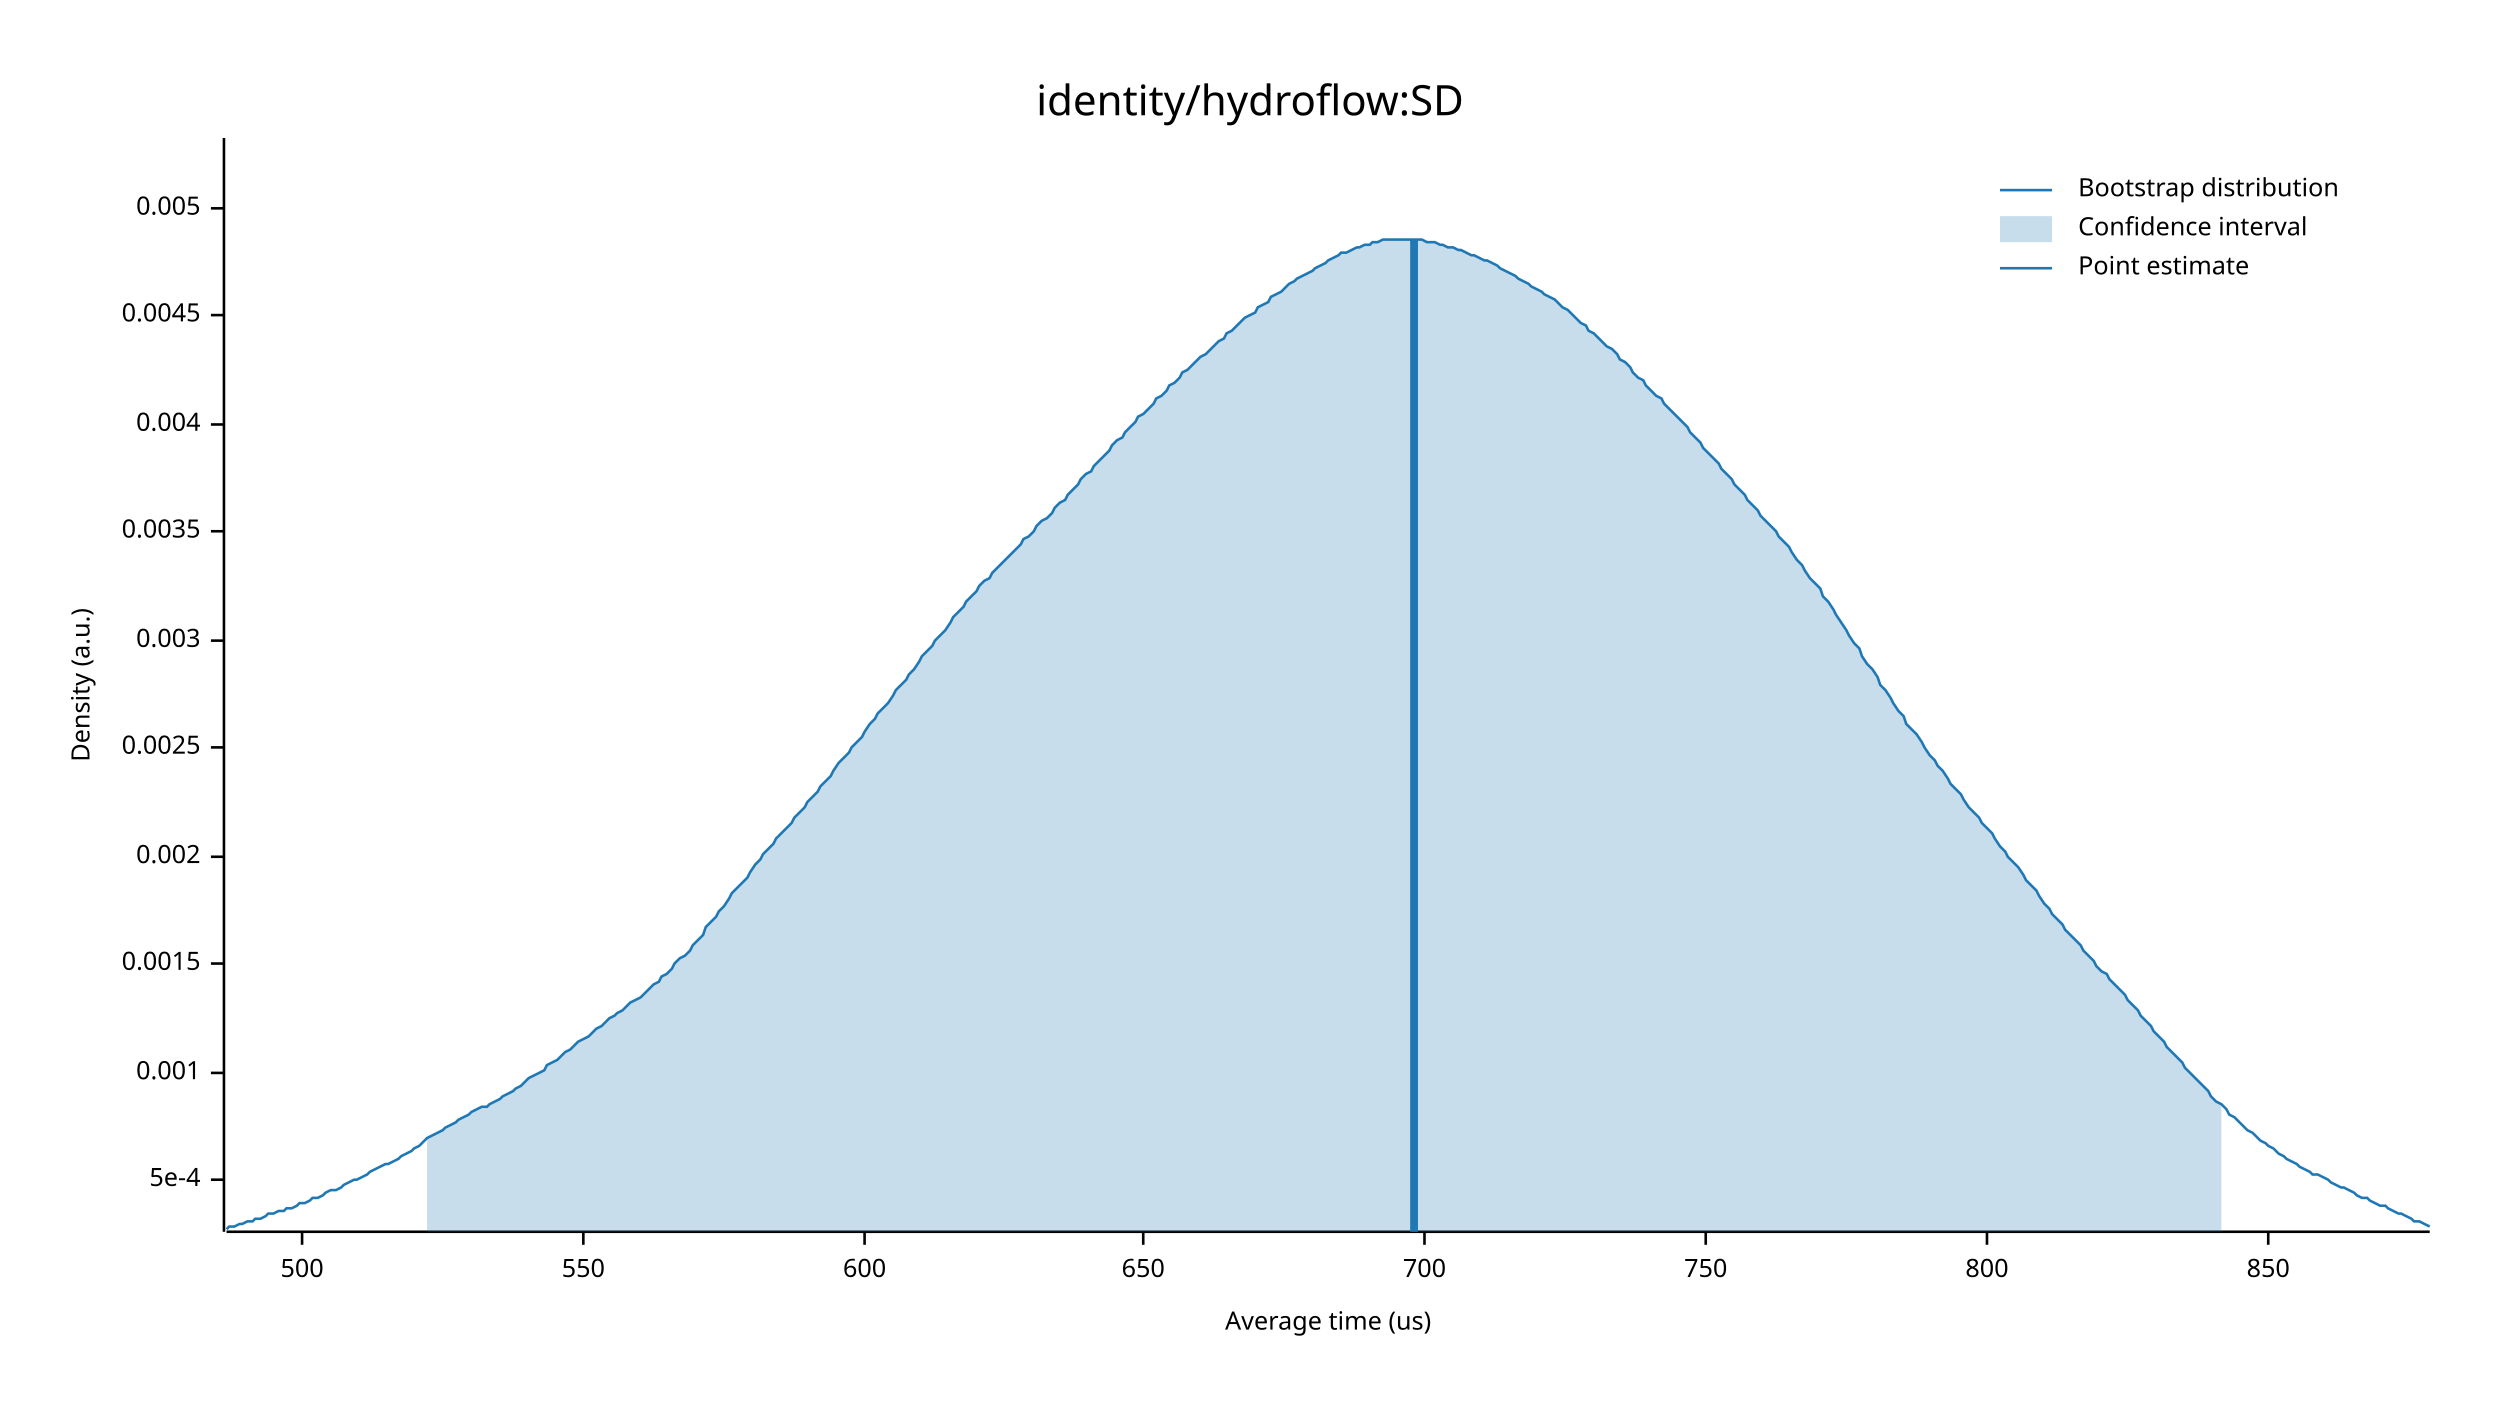
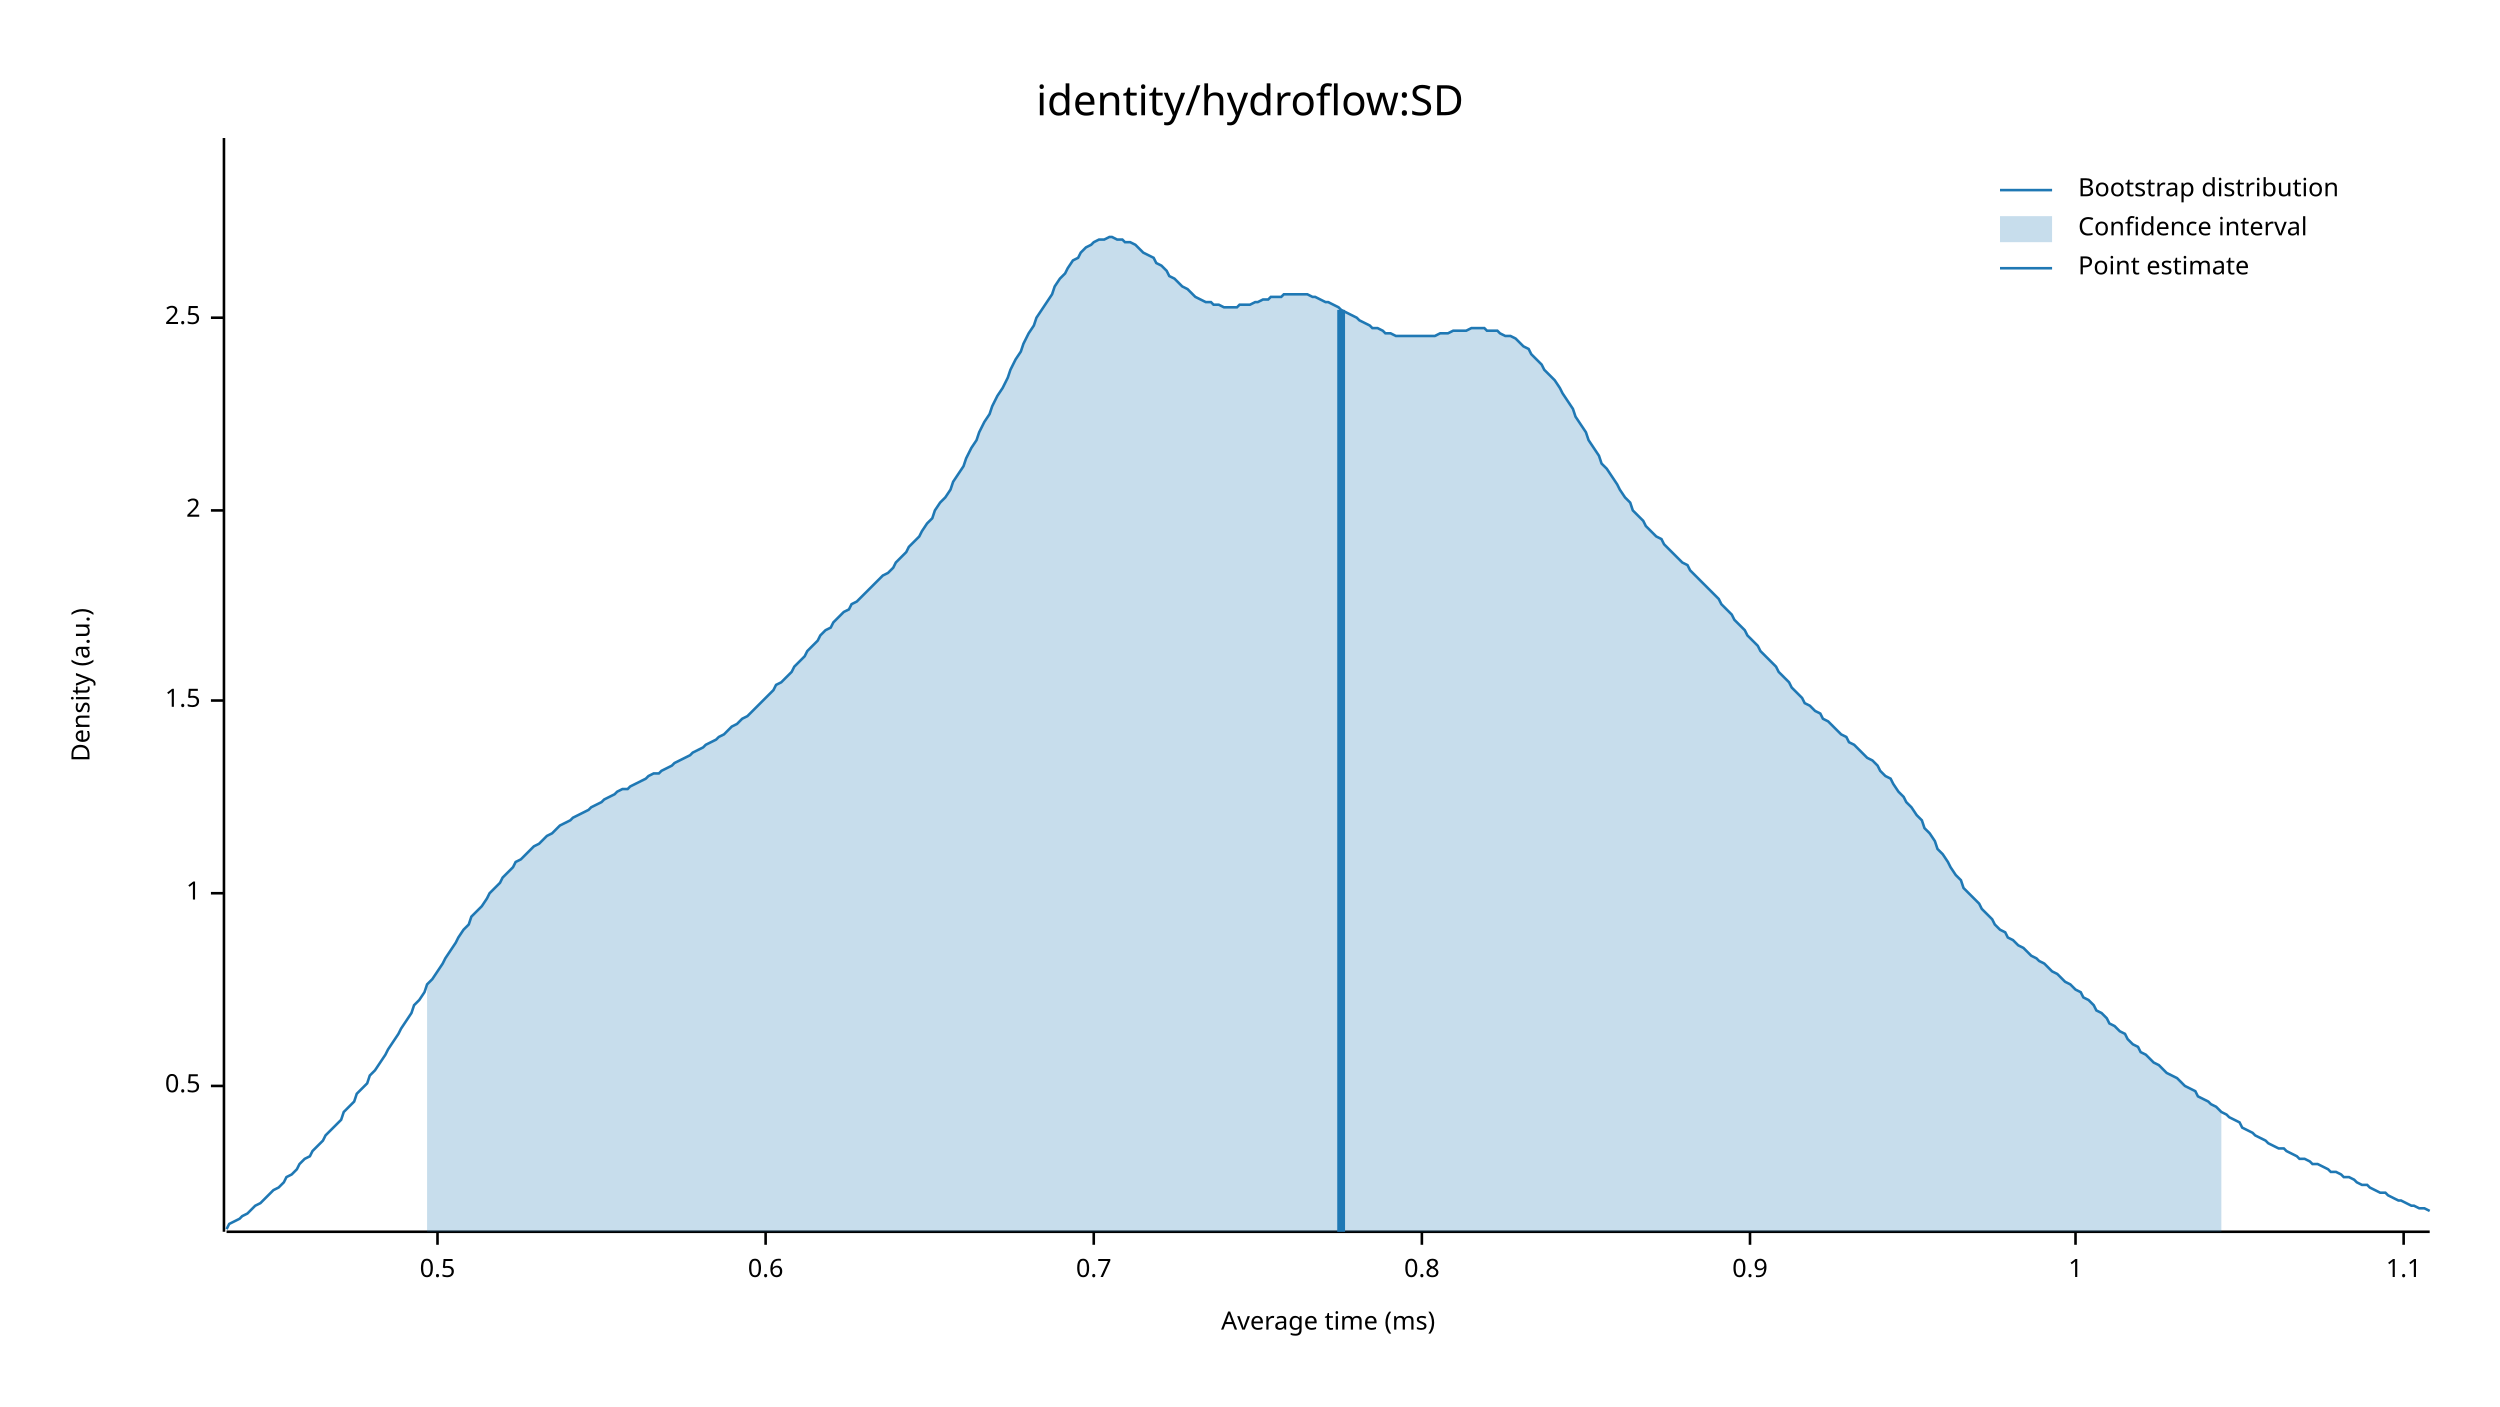
<svg xmlns="http://www.w3.org/2000/svg" width="960" height="540" viewBox="0 0 960 540">
  <text x="480" y="32" dy="0.76em" text-anchor="middle" font-family="sans-serif" font-size="16.129" opacity="1" fill="#000000">
identity/hydroflow:SD
</text>
  <text x="27" y="263" dy="0.76em" text-anchor="middle" font-family="sans-serif" font-size="9.677" opacity="1" fill="#000000" transform="rotate(270, 27, 263)">
Density (a.u.)
</text>
  <text x="510" y="513" dy="-0.5ex" text-anchor="middle" font-family="sans-serif" font-size="9.677" opacity="1" fill="#000000">
- Average time (us)
+ Average time (ms)
</text>
  <polyline fill="none" opacity="1" stroke="#000000" stroke-width="1" points="86,53 86,473 " />
-   <text x="77" y="453" dy="0.5ex" text-anchor="end" font-family="sans-serif" font-size="9.677" opacity="1" fill="#000000">
- 5e-4
+   <text x="77" y="417" dy="0.5ex" text-anchor="end" font-family="sans-serif" font-size="9.677" opacity="1" fill="#000000">
+ 0.5
</text>
-   <polyline fill="none" opacity="1" stroke="#000000" stroke-width="1" points="81,453 86,453 " />
-   <text x="77" y="412" dy="0.5ex" text-anchor="end" font-family="sans-serif" font-size="9.677" opacity="1" fill="#000000">
- 0.001
+   <polyline fill="none" opacity="1" stroke="#000000" stroke-width="1" points="81,417 86,417 " />
+   <text x="77" y="343" dy="0.5ex" text-anchor="end" font-family="sans-serif" font-size="9.677" opacity="1" fill="#000000">
+ 1
</text>
-   <polyline fill="none" opacity="1" stroke="#000000" stroke-width="1" points="81,412 86,412 " />
-   <text x="77" y="370" dy="0.5ex" text-anchor="end" font-family="sans-serif" font-size="9.677" opacity="1" fill="#000000">
- 0.0015
+   <polyline fill="none" opacity="1" stroke="#000000" stroke-width="1" points="81,343 86,343 " />
+   <text x="77" y="269" dy="0.5ex" text-anchor="end" font-family="sans-serif" font-size="9.677" opacity="1" fill="#000000">
+ 1.5
</text>
-   <polyline fill="none" opacity="1" stroke="#000000" stroke-width="1" points="81,370 86,370 " />
-   <text x="77" y="329" dy="0.5ex" text-anchor="end" font-family="sans-serif" font-size="9.677" opacity="1" fill="#000000">
- 0.002
+   <polyline fill="none" opacity="1" stroke="#000000" stroke-width="1" points="81,269 86,269 " />
+   <text x="77" y="196" dy="0.5ex" text-anchor="end" font-family="sans-serif" font-size="9.677" opacity="1" fill="#000000">
+ 2
</text>
-   <polyline fill="none" opacity="1" stroke="#000000" stroke-width="1" points="81,329 86,329 " />
-   <text x="77" y="287" dy="0.5ex" text-anchor="end" font-family="sans-serif" font-size="9.677" opacity="1" fill="#000000">
- 0.0025
+   <polyline fill="none" opacity="1" stroke="#000000" stroke-width="1" points="81,196 86,196 " />
+   <text x="77" y="122" dy="0.5ex" text-anchor="end" font-family="sans-serif" font-size="9.677" opacity="1" fill="#000000">
+ 2.5
</text>
-   <polyline fill="none" opacity="1" stroke="#000000" stroke-width="1" points="81,287 86,287 " />
-   <text x="77" y="246" dy="0.5ex" text-anchor="end" font-family="sans-serif" font-size="9.677" opacity="1" fill="#000000">
- 0.003
+   <polyline fill="none" opacity="1" stroke="#000000" stroke-width="1" points="81,122 86,122 " />
+   <polyline fill="none" opacity="1" stroke="#000000" stroke-width="1" points="87,473 933,473 " />
+   <text x="168" y="483" dy="0.76em" text-anchor="middle" font-family="sans-serif" font-size="9.677" opacity="1" fill="#000000">
+ 0.5
</text>
-   <polyline fill="none" opacity="1" stroke="#000000" stroke-width="1" points="81,246 86,246 " />
-   <text x="77" y="204" dy="0.5ex" text-anchor="end" font-family="sans-serif" font-size="9.677" opacity="1" fill="#000000">
- 0.0035
+   <polyline fill="none" opacity="1" stroke="#000000" stroke-width="1" points="168,473 168,478 " />
+   <text x="294" y="483" dy="0.76em" text-anchor="middle" font-family="sans-serif" font-size="9.677" opacity="1" fill="#000000">
+ 0.6
</text>
-   <polyline fill="none" opacity="1" stroke="#000000" stroke-width="1" points="81,204 86,204 " />
-   <text x="77" y="163" dy="0.5ex" text-anchor="end" font-family="sans-serif" font-size="9.677" opacity="1" fill="#000000">
- 0.004
+   <polyline fill="none" opacity="1" stroke="#000000" stroke-width="1" points="294,473 294,478 " />
+   <text x="420" y="483" dy="0.76em" text-anchor="middle" font-family="sans-serif" font-size="9.677" opacity="1" fill="#000000">
+ 0.7
</text>
-   <polyline fill="none" opacity="1" stroke="#000000" stroke-width="1" points="81,163 86,163 " />
-   <text x="77" y="121" dy="0.5ex" text-anchor="end" font-family="sans-serif" font-size="9.677" opacity="1" fill="#000000">
- 0.0045
+   <polyline fill="none" opacity="1" stroke="#000000" stroke-width="1" points="420,473 420,478 " />
+   <text x="546" y="483" dy="0.76em" text-anchor="middle" font-family="sans-serif" font-size="9.677" opacity="1" fill="#000000">
+ 0.8
</text>
-   <polyline fill="none" opacity="1" stroke="#000000" stroke-width="1" points="81,121 86,121 " />
-   <text x="77" y="80" dy="0.5ex" text-anchor="end" font-family="sans-serif" font-size="9.677" opacity="1" fill="#000000">
- 0.005
+   <polyline fill="none" opacity="1" stroke="#000000" stroke-width="1" points="546,473 546,478 " />
+   <text x="672" y="483" dy="0.76em" text-anchor="middle" font-family="sans-serif" font-size="9.677" opacity="1" fill="#000000">
+ 0.9
</text>
-   <polyline fill="none" opacity="1" stroke="#000000" stroke-width="1" points="81,80 86,80 " />
-   <polyline fill="none" opacity="1" stroke="#000000" stroke-width="1" points="87,473 933,473 " />
-   <text x="116" y="483" dy="0.76em" text-anchor="middle" font-family="sans-serif" font-size="9.677" opacity="1" fill="#000000">
- 500
+   <polyline fill="none" opacity="1" stroke="#000000" stroke-width="1" points="672,473 672,478 " />
+   <text x="797" y="483" dy="0.76em" text-anchor="middle" font-family="sans-serif" font-size="9.677" opacity="1" fill="#000000">
+ 1
</text>
-   <polyline fill="none" opacity="1" stroke="#000000" stroke-width="1" points="116,473 116,478 " />
-   <text x="224" y="483" dy="0.76em" text-anchor="middle" font-family="sans-serif" font-size="9.677" opacity="1" fill="#000000">
- 550
+   <polyline fill="none" opacity="1" stroke="#000000" stroke-width="1" points="797,473 797,478 " />
+   <text x="923" y="483" dy="0.76em" text-anchor="middle" font-family="sans-serif" font-size="9.677" opacity="1" fill="#000000">
+ 1.1
</text>
-   <polyline fill="none" opacity="1" stroke="#000000" stroke-width="1" points="224,473 224,478 " />
-   <text x="332" y="483" dy="0.76em" text-anchor="middle" font-family="sans-serif" font-size="9.677" opacity="1" fill="#000000">
- 600
- </text>
-   <polyline fill="none" opacity="1" stroke="#000000" stroke-width="1" points="332,473 332,478 " />
-   <text x="439" y="483" dy="0.76em" text-anchor="middle" font-family="sans-serif" font-size="9.677" opacity="1" fill="#000000">
- 650
- </text>
-   <polyline fill="none" opacity="1" stroke="#000000" stroke-width="1" points="439,473 439,478 " />
-   <text x="547" y="483" dy="0.76em" text-anchor="middle" font-family="sans-serif" font-size="9.677" opacity="1" fill="#000000">
- 700
- </text>
-   <polyline fill="none" opacity="1" stroke="#000000" stroke-width="1" points="547,473 547,478 " />
-   <text x="655" y="483" dy="0.76em" text-anchor="middle" font-family="sans-serif" font-size="9.677" opacity="1" fill="#000000">
- 750
- </text>
-   <polyline fill="none" opacity="1" stroke="#000000" stroke-width="1" points="655,473 655,478 " />
-   <text x="763" y="483" dy="0.76em" text-anchor="middle" font-family="sans-serif" font-size="9.677" opacity="1" fill="#000000">
- 800
- </text>
-   <polyline fill="none" opacity="1" stroke="#000000" stroke-width="1" points="763,473 763,478 " />
-   <text x="871" y="483" dy="0.76em" text-anchor="middle" font-family="sans-serif" font-size="9.677" opacity="1" fill="#000000">
- 850
- </text>
-   <polyline fill="none" opacity="1" stroke="#000000" stroke-width="1" points="871,473 871,478 " />
-   <polyline fill="none" opacity="1" stroke="#1F78B4" stroke-width="1" points="87,472 88,471 90,471 92,470 93,470 95,469 97,469 98,468 100,468 102,467 103,466 105,466 107,465 109,465 110,464 112,464 114,463 115,462 117,462 119,461 120,460 122,460 124,459 125,458 127,457 129,457 131,456 132,455 134,454 136,453 137,453 139,452 141,451 142,450 144,449 146,448 148,447 149,447 151,446 153,445 154,444 156,443 158,442 159,441 161,440 163,438 164,437 166,436 168,435 170,434 171,433 173,432 175,431 176,430 178,429 180,428 181,427 183,426 185,425 187,425 188,424 190,423 192,422 193,421 195,420 197,419 198,418 200,417 202,415 203,414 205,413 207,412 209,411 210,409 212,408 214,407 215,406 217,404 219,403 220,402 222,400 224,399 226,398 227,397 229,395 231,394 232,393 234,391 236,390 237,389 239,388 241,386 242,385 244,384 246,383 248,381 249,380 251,378 253,377 254,375 256,374 258,372 259,370 261,368 263,367 265,365 266,363 268,361 270,359 271,356 273,354 275,352 276,350 278,348 280,345 281,343 283,341 285,339 287,337 288,335 290,332 292,330 293,328 295,326 297,324 298,322 300,320 302,318 304,316 305,314 307,312 309,310 310,308 312,306 314,304 315,302 317,300 319,298 320,296 322,293 324,291 326,289 327,287 329,285 331,283 332,281 334,278 336,276 337,274 339,272 341,270 343,267 344,265 346,263 348,261 349,259 351,257 353,254 354,252 356,250 358,248 359,246 361,244 363,242 365,239 366,237 368,235 370,233 371,231 373,229 375,227 376,225 378,223 380,222 381,220 383,218 385,216 387,214 388,213 390,211 392,209 393,207 395,206 397,204 398,202 400,200 402,199 404,197 405,195 407,193 409,192 410,190 412,188 414,186 415,184 417,182 419,181 420,179 422,177 424,175 426,173 427,171 429,169 431,168 432,166 434,164 436,162 437,160 439,159 441,157 443,155 444,153 446,152 448,150 449,148 451,147 453,145 454,143 456,142 458,140 459,139 461,137 463,136 465,134 466,133 468,131 470,130 471,128 473,127 475,125 476,124 478,122 480,121 482,120 483,118 485,117 487,116 488,114 490,113 492,112 493,111 495,109 497,108 498,107 500,106 502,105 504,104 505,103 507,102 509,101 510,100 512,99 514,98 515,97 517,97 519,96 521,95 522,95 524,94 526,94 527,93 529,93 531,92 532,92 534,92 536,92 537,92 539,92 541,92 543,92 544,92 546,92 548,93 549,93 551,93 553,94 554,94 556,95 558,95 560,96 561,96 563,97 565,98 566,98 568,99 570,100 571,100 573,101 575,102 576,103 578,104 580,105 582,106 583,107 585,108 587,109 588,110 590,111 592,112 593,113 595,114 597,115 599,117 600,118 602,119 604,121 605,122 607,124 609,125 610,127 612,128 614,130 615,131 617,133 619,134 621,136 622,138 624,139 626,141 627,143 629,145 631,146 632,148 634,150 636,152 638,153 639,155 641,157 643,159 644,160 646,162 648,164 649,166 651,168 653,170 654,172 656,174 658,176 660,178 661,180 663,182 665,184 666,186 668,188 670,190 671,192 673,194 675,196 676,198 678,200 680,202 682,204 683,206 685,208 687,210 688,212 690,215 692,217 693,219 695,222 697,224 699,226 700,229 702,231 704,234 705,236 707,239 709,242 710,244 712,247 714,249 715,252 717,255 719,257 721,260 722,263 724,265 726,268 727,270 729,273 731,275 732,278 734,280 736,282 738,285 739,287 741,290 743,292 744,294 746,296 748,299 749,301 751,303 753,305 754,307 756,310 758,312 760,314 761,316 763,318 765,320 766,322 768,325 770,327 771,329 773,331 775,333 777,336 778,338 780,340 782,342 783,344 785,347 787,349 788,351 790,353 792,355 793,357 795,359 797,361 799,363 800,365 802,367 804,369 805,371 807,373 809,374 810,376 812,378 814,380 816,382 817,384 819,386 821,388 822,390 824,392 826,394 827,396 829,398 831,400 832,402 834,404 836,406 838,408 839,410 841,412 843,414 844,415 846,417 848,419 849,421 851,423 853,424 855,426 856,428 858,429 860,431 861,432 863,434 865,435 866,436 868,438 870,439 871,440 873,441 875,443 877,444 878,445 880,446 882,447 883,448 885,449 887,450 888,451 890,451 892,452 894,453 895,454 897,455 899,456 900,456 902,457 904,458 905,459 907,460 909,460 910,461 912,462 914,463 916,463 917,464 919,465 921,466 922,466 924,467 926,468 927,469 929,469 931,470 933,471 " />
-   <polygon opacity="0.25" fill="#1F78B4" points="164,437 166,436 168,435 170,434 171,433 173,432 175,431 176,430 178,429 180,428 181,427 183,426 185,425 187,425 188,424 190,423 192,422 193,421 195,420 197,419 198,418 200,417 202,415 203,414 205,413 207,412 209,411 210,409 212,408 214,407 215,406 217,404 219,403 220,402 222,400 224,399 226,398 227,397 229,395 231,394 232,393 234,391 236,390 237,389 239,388 241,386 242,385 244,384 246,383 248,381 249,380 251,378 253,377 254,375 256,374 258,372 259,370 261,368 263,367 265,365 266,363 268,361 270,359 271,356 273,354 275,352 276,350 278,348 280,345 281,343 283,341 285,339 287,337 288,335 290,332 292,330 293,328 295,326 297,324 298,322 300,320 302,318 304,316 305,314 307,312 309,310 310,308 312,306 314,304 315,302 317,300 319,298 320,296 322,293 324,291 326,289 327,287 329,285 331,283 332,281 334,278 336,276 337,274 339,272 341,270 343,267 344,265 346,263 348,261 349,259 351,257 353,254 354,252 356,250 358,248 359,246 361,244 363,242 365,239 366,237 368,235 370,233 371,231 373,229 375,227 376,225 378,223 380,222 381,220 383,218 385,216 387,214 388,213 390,211 392,209 393,207 395,206 397,204 398,202 400,200 402,199 404,197 405,195 407,193 409,192 410,190 412,188 414,186 415,184 417,182 419,181 420,179 422,177 424,175 426,173 427,171 429,169 431,168 432,166 434,164 436,162 437,160 439,159 441,157 443,155 444,153 446,152 448,150 449,148 451,147 453,145 454,143 456,142 458,140 459,139 461,137 463,136 465,134 466,133 468,131 470,130 471,128 473,127 475,125 476,124 478,122 480,121 482,120 483,118 485,117 487,116 488,114 490,113 492,112 493,111 495,109 497,108 498,107 500,106 502,105 504,104 505,103 507,102 509,101 510,100 512,99 514,98 515,97 517,97 519,96 521,95 522,95 524,94 526,94 527,93 529,93 531,92 532,92 534,92 536,92 537,92 539,92 541,92 543,92 544,92 546,92 548,93 549,93 551,93 553,94 554,94 556,95 558,95 560,96 561,96 563,97 565,98 566,98 568,99 570,100 571,100 573,101 575,102 576,103 578,104 580,105 582,106 583,107 585,108 587,109 588,110 590,111 592,112 593,113 595,114 597,115 599,117 600,118 602,119 604,121 605,122 607,124 609,125 610,127 612,128 614,130 615,131 617,133 619,134 621,136 622,138 624,139 626,141 627,143 629,145 631,146 632,148 634,150 636,152 638,153 639,155 641,157 643,159 644,160 646,162 648,164 649,166 651,168 653,170 654,172 656,174 658,176 660,178 661,180 663,182 665,184 666,186 668,188 670,190 671,192 673,194 675,196 676,198 678,200 680,202 682,204 683,206 685,208 687,210 688,212 690,215 692,217 693,219 695,222 697,224 699,226 700,229 702,231 704,234 705,236 707,239 709,242 710,244 712,247 714,249 715,252 717,255 719,257 721,260 722,263 724,265 726,268 727,270 729,273 731,275 732,278 734,280 736,282 738,285 739,287 741,290 743,292 744,294 746,296 748,299 749,301 751,303 753,305 754,307 756,310 758,312 760,314 761,316 763,318 765,320 766,322 768,325 770,327 771,329 773,331 775,333 777,336 778,338 780,340 782,342 783,344 785,347 787,349 788,351 790,353 792,355 793,357 795,359 797,361 799,363 800,365 802,367 804,369 805,371 807,373 809,374 810,376 812,378 814,380 816,382 817,384 819,386 821,388 822,390 824,392 826,394 827,396 829,398 831,400 832,402 834,404 836,406 838,408 839,410 841,412 843,414 844,415 846,417 848,419 849,421 851,423 853,424 853,473 164,473 " />
-   <polyline fill="none" opacity="1" stroke="#1F78B4" stroke-width="3" points="543,473 543,92 " />
+   <polyline fill="none" opacity="1" stroke="#000000" stroke-width="1" points="923,473 923,478 " />
+   <polyline fill="none" opacity="1" stroke="#1F78B4" stroke-width="1" points="87,472 88,470 90,469 92,468 93,467 95,466 97,464 98,463 100,462 102,460 103,459 105,457 107,456 109,454 110,452 112,451 114,449 115,447 117,445 119,444 120,442 122,440 124,438 125,436 127,434 129,432 131,430 132,427 134,425 136,423 137,420 139,418 141,416 142,413 144,411 146,408 148,405 149,403 151,400 153,397 154,395 156,392 158,389 159,386 161,384 163,381 164,378 166,376 168,373 170,370 171,368 173,365 175,362 176,360 178,357 180,355 181,352 183,350 185,348 187,345 188,343 190,341 192,339 193,337 195,335 197,333 198,331 200,330 202,328 203,327 205,325 207,324 209,322 210,321 212,320 214,318 215,317 217,316 219,315 220,314 222,313 224,312 226,311 227,310 229,309 231,308 232,307 234,306 236,305 237,304 239,303 241,303 242,302 244,301 246,300 248,299 249,298 251,297 253,297 254,296 256,295 258,294 259,293 261,292 263,291 265,290 266,289 268,288 270,287 271,286 273,285 275,284 276,283 278,282 280,280 281,279 283,278 285,276 287,275 288,274 290,272 292,270 293,269 295,267 297,265 298,263 300,262 302,260 304,258 305,256 307,254 309,252 310,250 312,248 314,246 315,244 317,242 319,241 320,239 322,237 324,235 326,234 327,232 329,231 331,229 332,228 334,226 336,224 337,223 339,221 341,220 343,218 344,216 346,214 348,212 349,210 351,208 353,206 354,204 356,201 358,199 359,196 361,193 363,191 365,188 366,185 368,182 370,179 371,176 373,172 375,169 376,166 378,162 380,159 381,156 383,152 385,149 387,145 388,142 390,138 392,135 393,132 395,128 397,125 398,122 400,119 402,116 404,113 405,110 407,107 409,105 410,103 412,100 414,99 415,97 417,95 419,94 420,93 422,92 424,92 426,91 427,91 429,92 431,92 432,93 434,93 436,94 437,95 439,97 441,98 443,99 444,101 446,102 448,104 449,106 451,107 453,109 454,110 456,111 458,113 459,114 461,115 463,116 465,116 466,117 468,117 470,118 471,118 473,118 475,118 476,117 478,117 480,117 482,116 483,116 485,115 487,115 488,114 490,114 492,114 493,113 495,113 497,113 498,113 500,113 502,113 504,114 505,114 507,115 509,116 510,116 512,117 514,118 515,119 517,120 519,121 521,122 522,123 524,124 526,125 527,126 529,126 531,127 532,128 534,128 536,129 537,129 539,129 541,129 543,129 544,129 546,129 548,129 549,129 551,129 553,128 554,128 556,128 558,127 560,127 561,127 563,127 565,126 566,126 568,126 570,126 571,127 573,127 575,127 576,128 578,129 580,129 582,130 583,131 585,133 587,134 588,136 590,138 592,140 593,142 595,144 597,146 599,149 600,151 602,154 604,157 605,160 607,163 609,166 610,169 612,172 614,175 615,178 617,180 619,183 621,186 622,188 624,191 626,193 627,196 629,198 631,200 632,202 634,204 636,206 638,207 639,209 641,211 643,213 644,214 646,216 648,217 649,219 651,221 653,223 654,224 656,226 658,228 660,230 661,232 663,234 665,236 666,238 668,240 670,242 671,244 673,246 675,248 676,250 678,252 680,254 682,256 683,258 685,260 687,262 688,264 690,266 692,268 693,270 695,271 697,273 699,274 700,276 702,277 704,279 705,280 707,282 709,283 710,285 712,286 714,288 715,289 717,291 719,292 721,294 722,296 724,298 726,299 727,301 729,304 731,306 732,308 734,310 736,313 738,315 739,318 741,320 743,323 744,326 746,328 748,331 749,333 751,336 753,338 754,341 756,343 758,345 760,347 761,349 763,351 765,353 766,355 768,357 770,358 771,360 773,361 775,363 777,364 778,365 780,367 782,368 783,369 785,370 787,372 788,373 790,374 792,376 793,377 795,378 797,380 799,381 800,383 802,384 804,386 805,388 807,389 809,391 810,393 812,394 814,396 816,397 817,399 819,401 821,402 822,404 824,405 826,407 827,408 829,409 831,411 832,412 834,413 836,414 838,416 839,417 841,418 843,419 844,421 846,422 848,423 849,424 851,425 853,427 855,428 856,429 858,430 860,431 861,433 863,434 865,435 866,436 868,437 870,438 871,439 873,440 875,441 877,441 878,442 880,443 882,444 883,445 885,445 887,446 888,447 890,447 892,448 894,449 895,450 897,450 899,451 900,452 902,452 904,453 905,454 907,455 909,455 910,456 912,457 914,458 916,458 917,459 919,460 921,461 922,461 924,462 926,463 927,463 929,464 931,464 933,465 " />
+   <polygon opacity="0.25" fill="#1F78B4" points="164,378 166,376 168,373 170,370 171,368 173,365 175,362 176,360 178,357 180,355 181,352 183,350 185,348 187,345 188,343 190,341 192,339 193,337 195,335 197,333 198,331 200,330 202,328 203,327 205,325 207,324 209,322 210,321 212,320 214,318 215,317 217,316 219,315 220,314 222,313 224,312 226,311 227,310 229,309 231,308 232,307 234,306 236,305 237,304 239,303 241,303 242,302 244,301 246,300 248,299 249,298 251,297 253,297 254,296 256,295 258,294 259,293 261,292 263,291 265,290 266,289 268,288 270,287 271,286 273,285 275,284 276,283 278,282 280,280 281,279 283,278 285,276 287,275 288,274 290,272 292,270 293,269 295,267 297,265 298,263 300,262 302,260 304,258 305,256 307,254 309,252 310,250 312,248 314,246 315,244 317,242 319,241 320,239 322,237 324,235 326,234 327,232 329,231 331,229 332,228 334,226 336,224 337,223 339,221 341,220 343,218 344,216 346,214 348,212 349,210 351,208 353,206 354,204 356,201 358,199 359,196 361,193 363,191 365,188 366,185 368,182 370,179 371,176 373,172 375,169 376,166 378,162 380,159 381,156 383,152 385,149 387,145 388,142 390,138 392,135 393,132 395,128 397,125 398,122 400,119 402,116 404,113 405,110 407,107 409,105 410,103 412,100 414,99 415,97 417,95 419,94 420,93 422,92 424,92 426,91 427,91 429,92 431,92 432,93 434,93 436,94 437,95 439,97 441,98 443,99 444,101 446,102 448,104 449,106 451,107 453,109 454,110 456,111 458,113 459,114 461,115 463,116 465,116 466,117 468,117 470,118 471,118 473,118 475,118 476,117 478,117 480,117 482,116 483,116 485,115 487,115 488,114 490,114 492,114 493,113 495,113 497,113 498,113 500,113 502,113 504,114 505,114 507,115 509,116 510,116 512,117 514,118 515,119 517,120 519,121 521,122 522,123 524,124 526,125 527,126 529,126 531,127 532,128 534,128 536,129 537,129 539,129 541,129 543,129 544,129 546,129 548,129 549,129 551,129 553,128 554,128 556,128 558,127 560,127 561,127 563,127 565,126 566,126 568,126 570,126 571,127 573,127 575,127 576,128 578,129 580,129 582,130 583,131 585,133 587,134 588,136 590,138 592,140 593,142 595,144 597,146 599,149 600,151 602,154 604,157 605,160 607,163 609,166 610,169 612,172 614,175 615,178 617,180 619,183 621,186 622,188 624,191 626,193 627,196 629,198 631,200 632,202 634,204 636,206 638,207 639,209 641,211 643,213 644,214 646,216 648,217 649,219 651,221 653,223 654,224 656,226 658,228 660,230 661,232 663,234 665,236 666,238 668,240 670,242 671,244 673,246 675,248 676,250 678,252 680,254 682,256 683,258 685,260 687,262 688,264 690,266 692,268 693,270 695,271 697,273 699,274 700,276 702,277 704,279 705,280 707,282 709,283 710,285 712,286 714,288 715,289 717,291 719,292 721,294 722,296 724,298 726,299 727,301 729,304 731,306 732,308 734,310 736,313 738,315 739,318 741,320 743,323 744,326 746,328 748,331 749,333 751,336 753,338 754,341 756,343 758,345 760,347 761,349 763,351 765,353 766,355 768,357 770,358 771,360 773,361 775,363 777,364 778,365 780,367 782,368 783,369 785,370 787,372 788,373 790,374 792,376 793,377 795,378 797,380 799,381 800,383 802,384 804,386 805,388 807,389 809,391 810,393 812,394 814,396 816,397 817,399 819,401 821,402 822,404 824,405 826,407 827,408 829,409 831,411 832,412 834,413 836,414 838,416 839,417 841,418 843,419 844,421 846,422 848,423 849,424 851,425 853,427 853,473 164,473 " />
+   <polyline fill="none" opacity="1" stroke="#1F78B4" stroke-width="3" points="515,473 515,119 " />
  <text x="798" y="68" dy="0.76em" text-anchor="start" font-family="sans-serif" font-size="9.677" opacity="1" fill="#000000">
Bootstrap distribution
</text>
  <text x="798" y="83" dy="0.76em" text-anchor="start" font-family="sans-serif" font-size="9.677" opacity="1" fill="#000000">
Confidence interval
</text>
  <text x="798" y="98" dy="0.76em" text-anchor="start" font-family="sans-serif" font-size="9.677" opacity="1" fill="#000000">
Point estimate
</text>
  <polyline fill="none" opacity="1" stroke="#1F78B4" stroke-width="1" points="768,73 788,73 " />
  <rect x="768" y="83" width="20" height="10" opacity="0.25" fill="#1F78B4" stroke="none" />
  <polyline fill="none" opacity="1" stroke="#1F78B4" stroke-width="1" points="768,103 788,103 " />
</svg>
